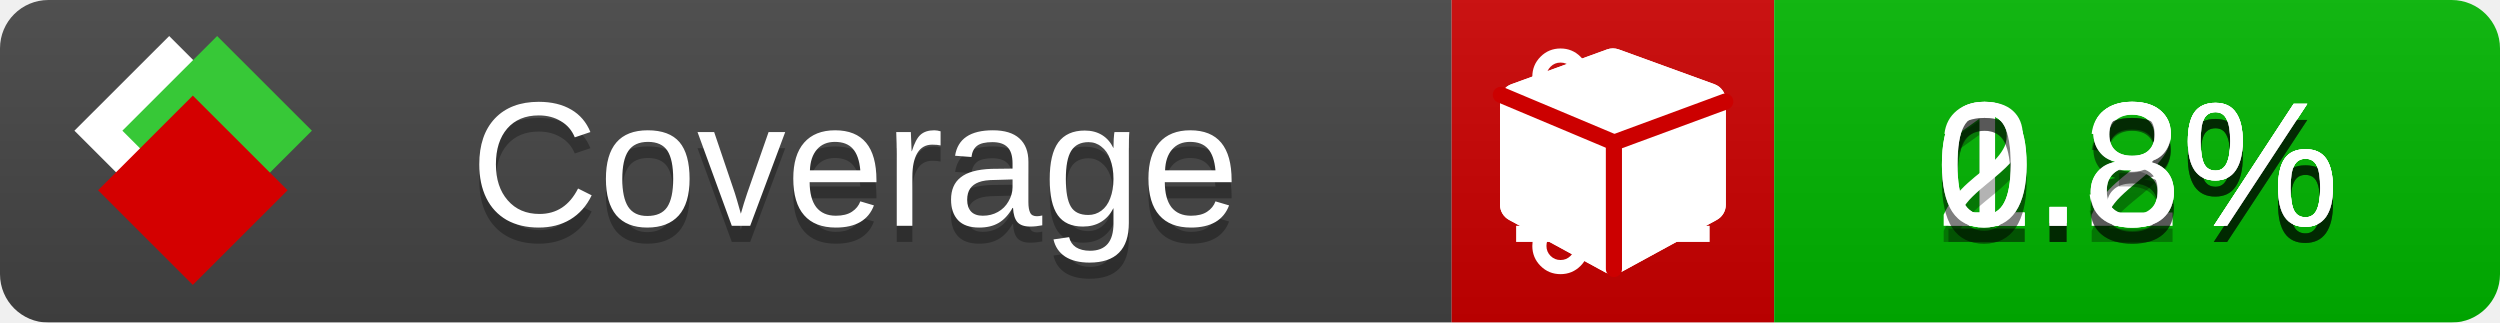
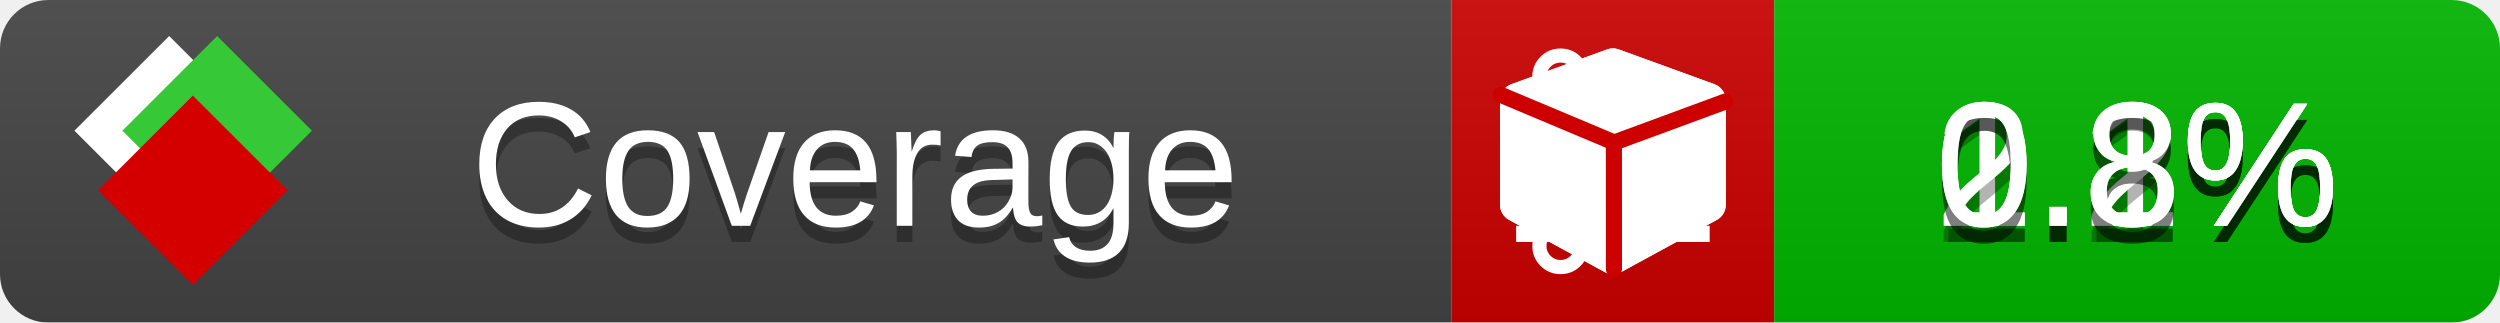
<svg xmlns="http://www.w3.org/2000/svg" xmlns:xlink="http://www.w3.org/1999/xlink" width="155" height="20">
  <style type="text/css">
          
            @keyframes fade1 {
                0% { visibility: visible; opacity: 1; }
               23% { visibility: visible; opacity: 1; }
               25% { visibility: hidden; opacity: 0; }
               48% { visibility: hidden; opacity: 0; }
               50% { visibility: hidden; opacity: 0; }
               73% { visibility: hidden; opacity: 0; }
               75% { visibility: hidden; opacity: 0; }
               98% { visibility: hidden; opacity: 0; }
              100% { visibility: visible; opacity: 1; }
            }
            @keyframes fade2 {
                0% { visibility: hidden; opacity: 0; }
               23% { visibility: hidden; opacity: 0; }
               25% { visibility: visible; opacity: 1; }
               48% { visibility: visible; opacity: 1; }
               50% { visibility: hidden; opacity: 0; }
               73% { visibility: hidden; opacity: 0; }
               75% { visibility: hidden; opacity: 0; }
               98% { visibility: hidden; opacity: 0; }
              100% { visibility: hidden; opacity: 0; }
            }
            @keyframes fade3 {
                0% { visibility: hidden; opacity: 0; }
               23% { visibility: hidden; opacity: 0; }
               25% { visibility: hidden; opacity: 0; }
               48% { visibility: hidden; opacity: 0; }
               50% { visibility: visible; opacity: 1; }
               73% { visibility: visible; opacity: 1; }
               75% { visibility: hidden; opacity: 0; }
               98% { visibility: hidden; opacity: 0; }
              100% { visibility: hidden; opacity: 0; }
            }
            @keyframes fade4 {
                0% { visibility: hidden; opacity: 0; }
               23% { visibility: hidden; opacity: 0; }
               25% { visibility: hidden; opacity: 0; }
               48% { visibility: hidden; opacity: 0; }
               50% { visibility: hidden; opacity: 0; }
               73% { visibility: hidden; opacity: 0; }
               75% { visibility: visible; opacity: 1; }
               98% { visibility: visible; opacity: 1; }
              100% { visibility: hidden; opacity: 0; }
            }
            .linecoverage {
                animation-duration: 15s;
                animation-name: fade1;
                animation-iteration-count: infinite;
            }
            .branchcoverage {
                animation-duration: 15s;
                animation-name: fade2;
                animation-iteration-count: infinite;
            }
            .methodcoverage {
                animation-duration: 15s;
                animation-name: fade3;
                animation-iteration-count: infinite;
            }
            .fullmethodcoverage {
                animation-duration: 15s;
                animation-name: fade4;
                animation-iteration-count: infinite;
            }
          
    </style>
  <defs>
    <linearGradient id="gradient" x2="0" y2="100%">
      <stop offset="0" stop-color="#bbb" stop-opacity=".1" />
      <stop offset="1" stop-opacity=".1" />
    </linearGradient>
    <linearGradient id="c">
      <stop offset="0" stop-color="#d40000" />
      <stop offset="1" stop-color="#ff2a2a" />
    </linearGradient>
    <linearGradient id="a">
      <stop offset="0" stop-color="#e0e0de" />
      <stop offset="1" stop-color="#fff" />
    </linearGradient>
    <linearGradient id="b">
      <stop offset="0" stop-color="#37c837" />
      <stop offset="1" stop-color="#217821" />
    </linearGradient>
    <linearGradient xlink:href="#a" id="e" x1="106.44" x2="69.96" y1="-11.96" y2="-46.84" gradientTransform="matrix(-.8426 -.00045 -.00045 -.8426 -94.27 -75.82)" gradientUnits="userSpaceOnUse" />
    <linearGradient xlink:href="#b" id="f" x1="56.19" x2="77.97" y1="-23.45" y2="10.62" gradientTransform="matrix(.8426 .00045 .00045 .8426 94.27 75.82)" gradientUnits="userSpaceOnUse" />
    <linearGradient xlink:href="#c" id="g" x1="79.98" x2="132.9" y1="10.79" y2="10.79" gradientTransform="matrix(.8426 .00045 .00045 .8426 94.27 75.82)" gradientUnits="userSpaceOnUse" />
    <mask id="mask">
      <rect width="155" height="20" rx="3" fill="#fff" />
    </mask>
    <g id="icon" transform="matrix(.04486 0 0 .04481 -.48 -.63)">
      <rect width="52.92" height="52.92" x="-109.72" y="-27.13" fill="url(#e)" transform="rotate(-135)" />
      <rect width="52.92" height="52.92" x="70.19" y="-39.18" fill="url(#f)" transform="rotate(45)" />
      <rect width="52.92" height="52.92" x="80.05" y="-15.74" fill="url(#g)" transform="rotate(45)" />
    </g>
  </defs>
  <g mask="url(#mask)">
    <rect x="0" y="0" width="90" height="20" fill="#444" />
    <rect x="90" y="0" width="20" height="20" fill="#c00" />
    <rect x="110" y="0" width="45" height="20" fill="#00B600" />
    <rect x="0" y="0" width="155" height="20" fill="url(#gradient)" />
  </g>
  <g>
    <path class="linecoverage" stroke="#fff" d="M94 6.5 h12 M94 10.5 h12 M94 14.5 h12" />
    <path class="branchcoverage" fill="#fff" d="m 97.628,15.247 q 0,-0.364 -0.255,-0.619 -0.255,-0.255 -0.619,-0.255 -0.364,0 -0.619,0.255 -0.255,0.255 -0.255,0.619 0,0.364 0.255,0.619 0.255,0.255 0.619,0.255 0.364,0 0.619,-0.255 0.255,-0.255 0.255,-0.619 z m 0,-10.493 q 0,-0.364 -0.255,-0.619 -0.255,-0.255 -0.619,-0.255 -0.364,0 -0.619,0.255 -0.255,0.255 -0.255,0.619 0,0.364 0.255,0.619 0.255,0.255 0.619,0.255 0.364,0 0.619,-0.255 0.255,-0.255 0.255,-0.619 z m 5.83,1.166 q 0,-0.364 -0.255,-0.619 -0.255,-0.255 -0.619,-0.255 -0.364,0 -0.619,0.255 -0.255,0.255 -0.255,0.619 0,0.364 0.255,0.619 0.255,0.255 0.619,0.255 0.364,0 0.619,-0.255 0.255,-0.255 0.255,-0.619 z m 0.874,0 q 0,0.474 -0.237,0.879 -0.237,0.405 -0.638,0.633 -0.018,2.614 -2.059,3.771 -0.619,0.346 -1.849,0.738 -1.166,0.364 -1.544,0.647 -0.378,0.282 -0.378,0.911 l 0,0.237 q 0.401,0.228 0.638,0.633 0.237,0.405 0.237,0.879 0,0.729 -0.51,1.239 -0.51,0.51 -1.239,0.51 -0.729,0 -1.239,-0.51 -0.51,-0.51 -0.51,-1.239 0,-0.474 0.237,-0.879 0.237,-0.405 0.638,-0.633 l 0,-7.469 q -0.401,-0.228 -0.638,-0.633 -0.237,-0.405 -0.237,-0.879 0,-0.729 0.51,-1.239 0.51,-0.51 1.239,-0.51 0.729,0 1.239,0.51 0.51,0.51 0.51,1.239 0,0.474 -0.237,0.879 -0.237,0.405 -0.638,0.633 l 0,4.527 q 0.492,-0.237 1.403,-0.519 0.501,-0.155 0.797,-0.269 0.296,-0.114 0.642,-0.282 0.346,-0.169 0.537,-0.36 0.191,-0.191 0.369,-0.465 0.178,-0.273 0.255,-0.633 0.077,-0.36 0.077,-0.833 -0.401,-0.228 -0.638,-0.633 -0.237,-0.405 -0.237,-0.879 0,-0.729 0.51,-1.239 0.51,-0.51 1.239,-0.51 0.729,0 1.239,0.51 0.51,0.51 0.51,1.239 z" />
    <path class="methodcoverage" fill="#fff" d="m 100.538,15.629 5.385,-2.936 v -5.351 l -5.385,1.96 z M 100,8.351 105.873,6.214 100,4.077 94.127,6.214 Z m 7,-2.12 v 6.462 q 0,0.294 -0.151,0.547 -0.151,0.252 -0.412,0.395 l -5.923,3.231 q -0.236,0.135 -0.513,0.135 -0.278,0 -0.513,-0.135 l -5.923,-3.231 Q 93.303,13.492 93.151,13.239 93,12.987 93,12.692 v -6.462 q 0,-0.337 0.194,-0.614 0.194,-0.278 0.513,-0.395 l 5.923,-2.154 q 0.185,-0.067 0.37,-0.067 0.185,0 0.37,0.067 l 5.923,2.154 q 0.32,0.118 0.513,0.395 Q 107,5.894 107,6.231 Z" />
    <path class="fullmethodcoverage" fill="#fff" d="m 107,6.231 v 6.462 c 0,0.196 -0.051,0.379 -0.151,0.547 -0.101,0.168 -0.238,0.3 -0.412,0.395 l -5.923,3.231 c -0.157,0.09 -0.328,0.135 -0.513,0.135 -0.185,0 -0.356,-0.045 -0.513,-0.135 l -5.923,-3.231 C 93.39,13.539 93.252,13.407 93.151,13.239 93.05,13.071 93,12.889 93,12.692 v -6.462 c 0,-0.224 0.065,-0.429 0.194,-0.614 0.129,-0.185 0.3,-0.317 0.513,-0.395 l 5.923,-2.154 c 0.123,-0.045 0.247,-0.067 0.37,-0.067 0.123,0 0.247,0.022 0.37,0.067 l 5.923,2.154 c 0.213,0.079 0.384,0.21 0.513,0.395 0.129,0.185 0.194,0.39 0.194,0.614 z" />
    <path class="fullmethodcoverage" style="fill:none;stroke:#cc0000;stroke-width:1;stroke-linecap:round;stroke-dasharray:none;stroke-opacity:1" d="m 100.064,16.677 -0.002,-7.833 6.906,-2.547" />
    <path class="fullmethodcoverage" style="fill:none;stroke:#cc0000;stroke-width:1;stroke-linecap:round;stroke-dasharray:none;stroke-opacity:1" d="M 99.914,8.765 93.052,5.882" />
  </g>
  <g fill="#fff" text-anchor="middle" font-family="Verdana,Arial,Geneva,sans-serif" font-size="11">
    <a xlink:href="https://github.com/danielpalme/ReportGenerator" target="_top">
      <use xlink:href="#icon" transform="translate(3,1) scale(3.5)" />
    </a>
    <text x="53" y="15" fill="#010101" fill-opacity=".3">Coverage</text>
    <text x="53" y="14" fill="#fff">Coverage</text>
-     <text class="linecoverage" x="132.5" y="15" fill="#010101" fill-opacity=".3">1.2%</text>
-     <text class="linecoverage" x="132.5" y="14">1.2%</text>
-     <text class="branchcoverage" x="132.5" y="15" fill="#010101" fill-opacity=".3">2.3%</text>
-     <text class="branchcoverage" x="132.5" y="14">2.3%</text>
+     <text class="linecoverage" x="132.5" y="15" fill="#010101" fill-opacity=".3">1.1%</text>
+     <text class="linecoverage" x="132.5" y="14">1.1%</text>
+     <text class="branchcoverage" x="132.5" y="15" fill="#010101" fill-opacity=".3">2.2%</text>
+     <text class="branchcoverage" x="132.5" y="14">2.2%</text>
    <text class="methodcoverage" x="132.5" y="15" fill="#010101" fill-opacity=".3">0.8%</text>
    <text class="methodcoverage" x="132.5" y="14">0.8%</text>
    <text class="fullmethodcoverage" x="132.5" y="15" fill="#010101" fill-opacity=".3">0.8%</text>
    <text class="fullmethodcoverage" x="132.5" y="14">0.8%</text>
  </g>
  <g>
    <rect class="linecoverage" x="90" y="0" width="65" height="20" fill-opacity="0" />
    <rect class="branchcoverage" x="90" y="0" width="65" height="20" fill-opacity="0" />
    <rect class="methodcoverage" x="90" y="0" width="65" height="20" fill-opacity="0" />
    <rect class="fullmethodcoverage" x="90" y="0" width="65" height="20" fill-opacity="0" />
  </g>
</svg>
